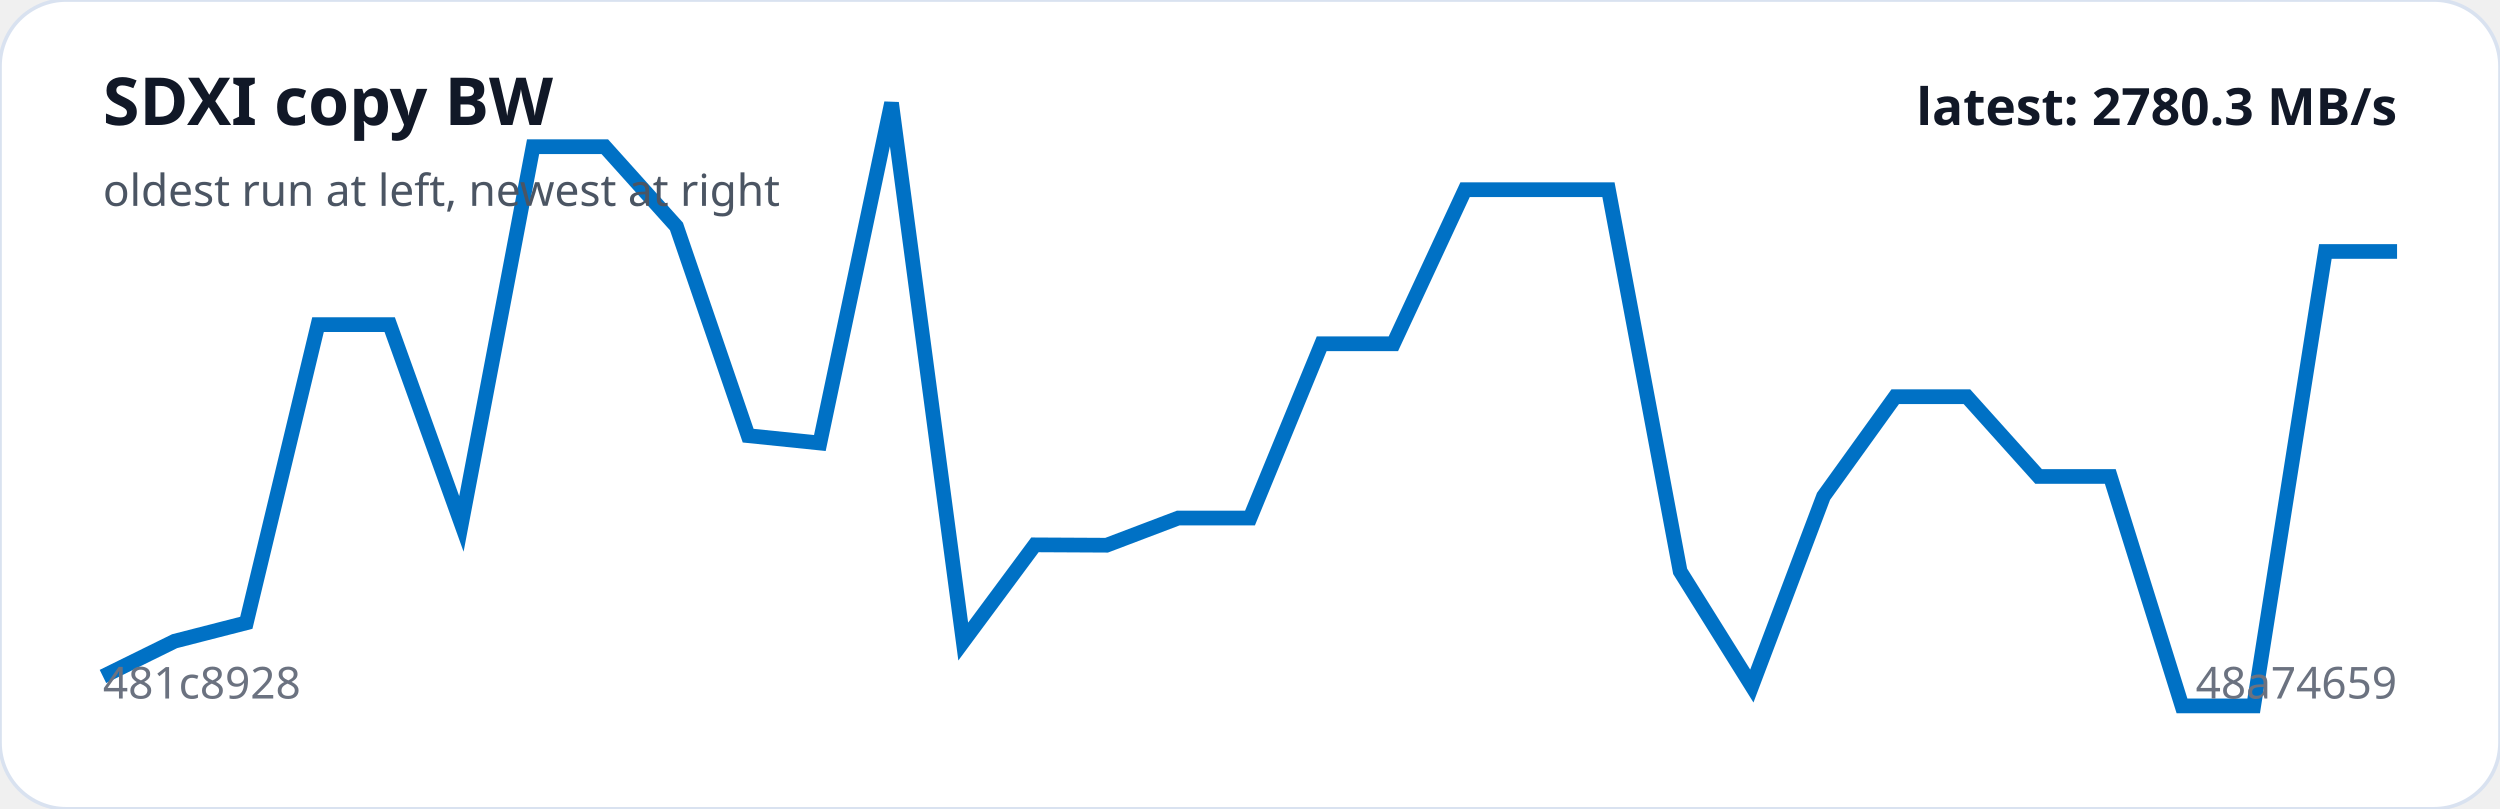
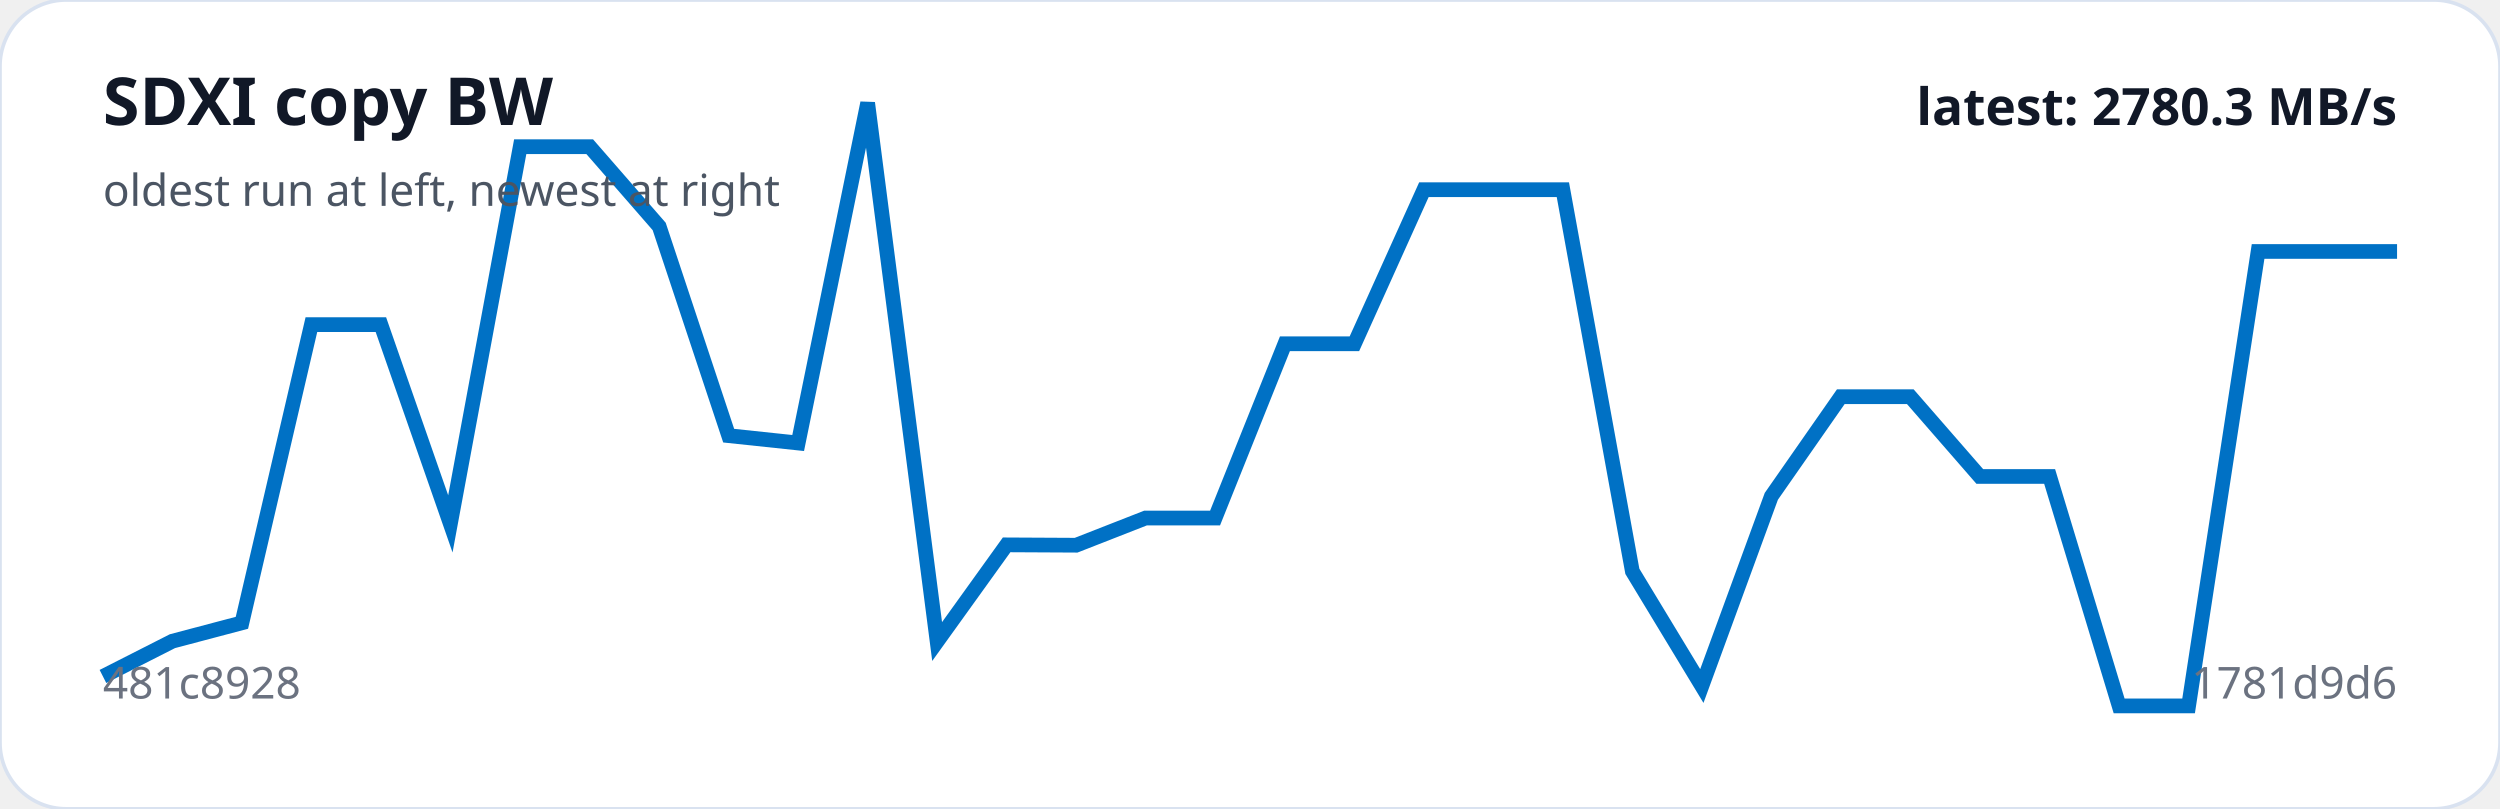
<svg xmlns="http://www.w3.org/2000/svg" viewBox="0 0 680 220" width="100%" role="img" aria-label="SDXI copy BW trend">
  <rect width="100%" height="100%" rx="18" fill="#ffffff" stroke="#d9e2f0" />
-   <polyline fill="none" stroke="#0071C5" stroke-width="4" points="28.0,184.0 47.5,174.4 67.0,169.4 86.5,88.3 106.0,88.3 125.5,142.5 145.0,39.9 164.5,39.9 184.0,61.6 203.5,118.5 223.0,120.5 242.5,28.0 262.0,174.5 281.5,148.2 301.0,148.3 320.5,140.9 340.0,140.9 359.5,93.5 379.0,93.5 398.5,51.6 418.0,51.6 437.5,51.6 457.0,155.4 476.5,186.6 496.0,135.0 515.5,107.9 535.0,107.9 554.5,129.6 574.0,129.6 593.5,192.0 613.0,192.0 632.5,68.4 652.0,68.4" />
+   <polyline fill="none" stroke="#0071C5" stroke-width="4" points="28.0,184.0 46.9,174.4 65.8,169.4 84.7,88.3 103.6,88.3 122.5,142.5 141.5,39.9 160.4,39.9 179.3,61.6 198.2,118.5 217.1,120.5 236.0,28.0 254.9,174.5 273.8,148.2 292.7,148.3 311.6,140.9 330.5,140.9 349.5,93.5 368.4,93.5 387.3,51.6 406.2,51.6 425.1,51.6 444.0,155.4 462.9,186.6 481.8,135.0 500.7,107.9 519.6,107.9 538.5,129.6 557.5,129.6 576.4,192.0 595.3,192.0 614.2,68.4 633.1,68.4 652.0,68.4" />
  <text x="28" y="34" fill="#111827" font-family="system-ui,sans-serif" font-size="18" font-weight="700">SDXI copy BW</text>
  <text x="28" y="56" fill="#4b5563" font-family="system-ui,sans-serif" font-size="12">oldest run at left, newest at right</text>
  <text x="28" y="190" fill="#6b7280" font-family="system-ui,sans-serif" font-size="12">481c8928</text>
-   <text x="652" y="190" text-anchor="end" fill="#6b7280" font-family="system-ui,sans-serif" font-size="12">48a74659</text>
+   <text x="652" y="190" text-anchor="end" fill="#6b7280" font-family="system-ui,sans-serif" font-size="12">1781d9d6</text>
  <text x="652" y="34" text-anchor="end" fill="#111827" font-family="system-ui,sans-serif" font-size="14" font-weight="700">latest: 2780.3 MB/s</text>
</svg>
